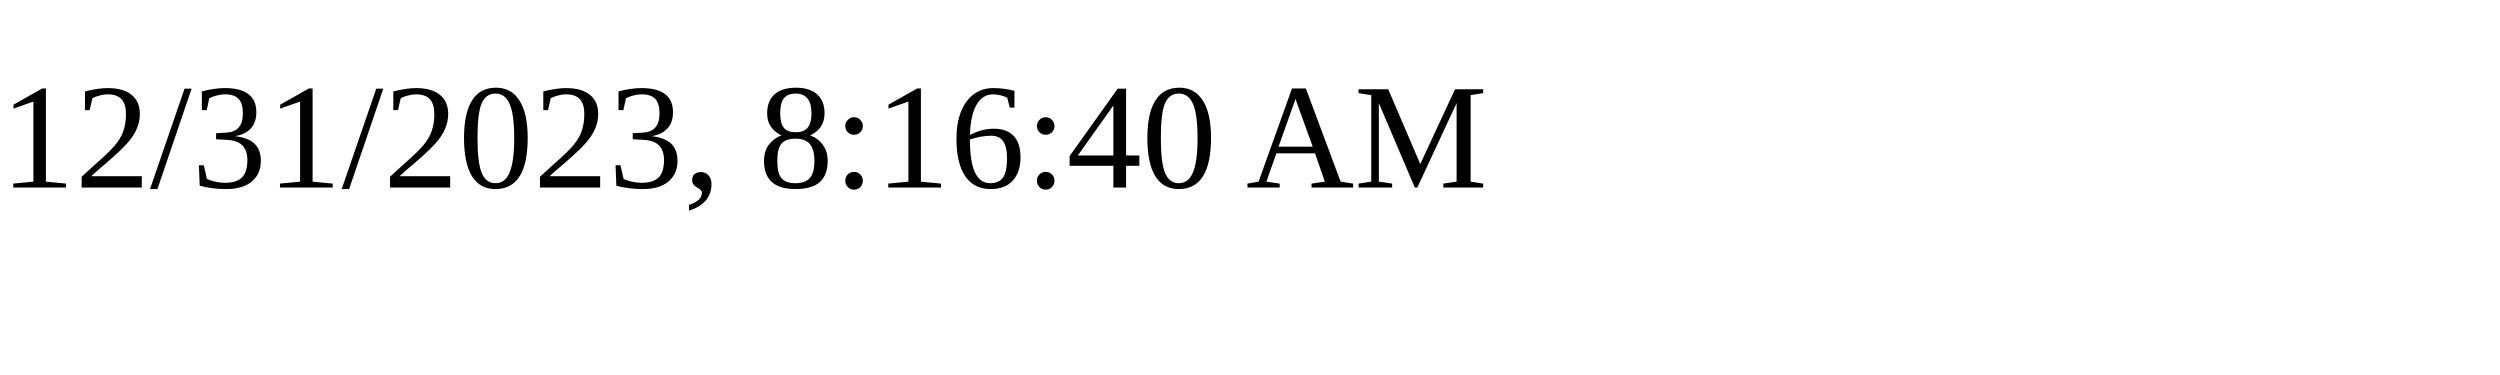
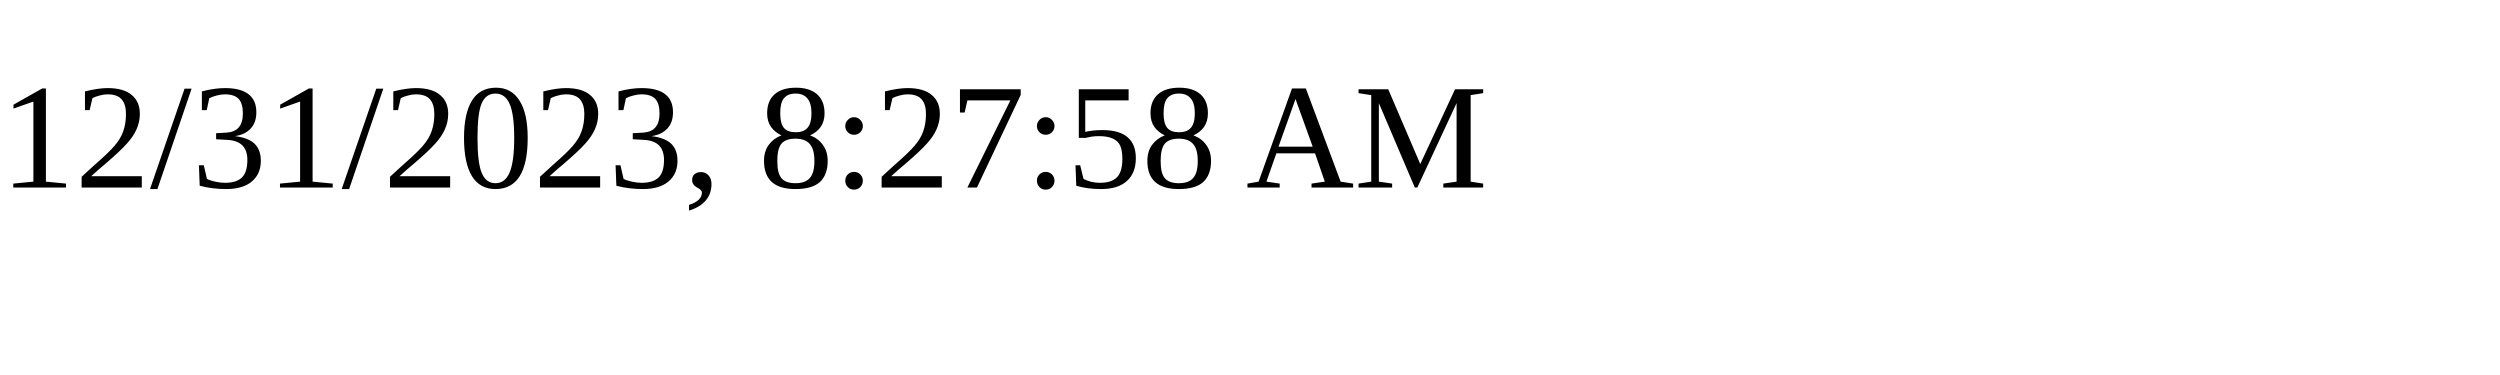
<svg xmlns="http://www.w3.org/2000/svg" height="30" width="200">
-   <text x="0" y="15">12/31/2023, 8:16:40 AM</text>
+   <text x="0" y="15">12/31/2023, 8:27:58 AM</text>
</svg>
